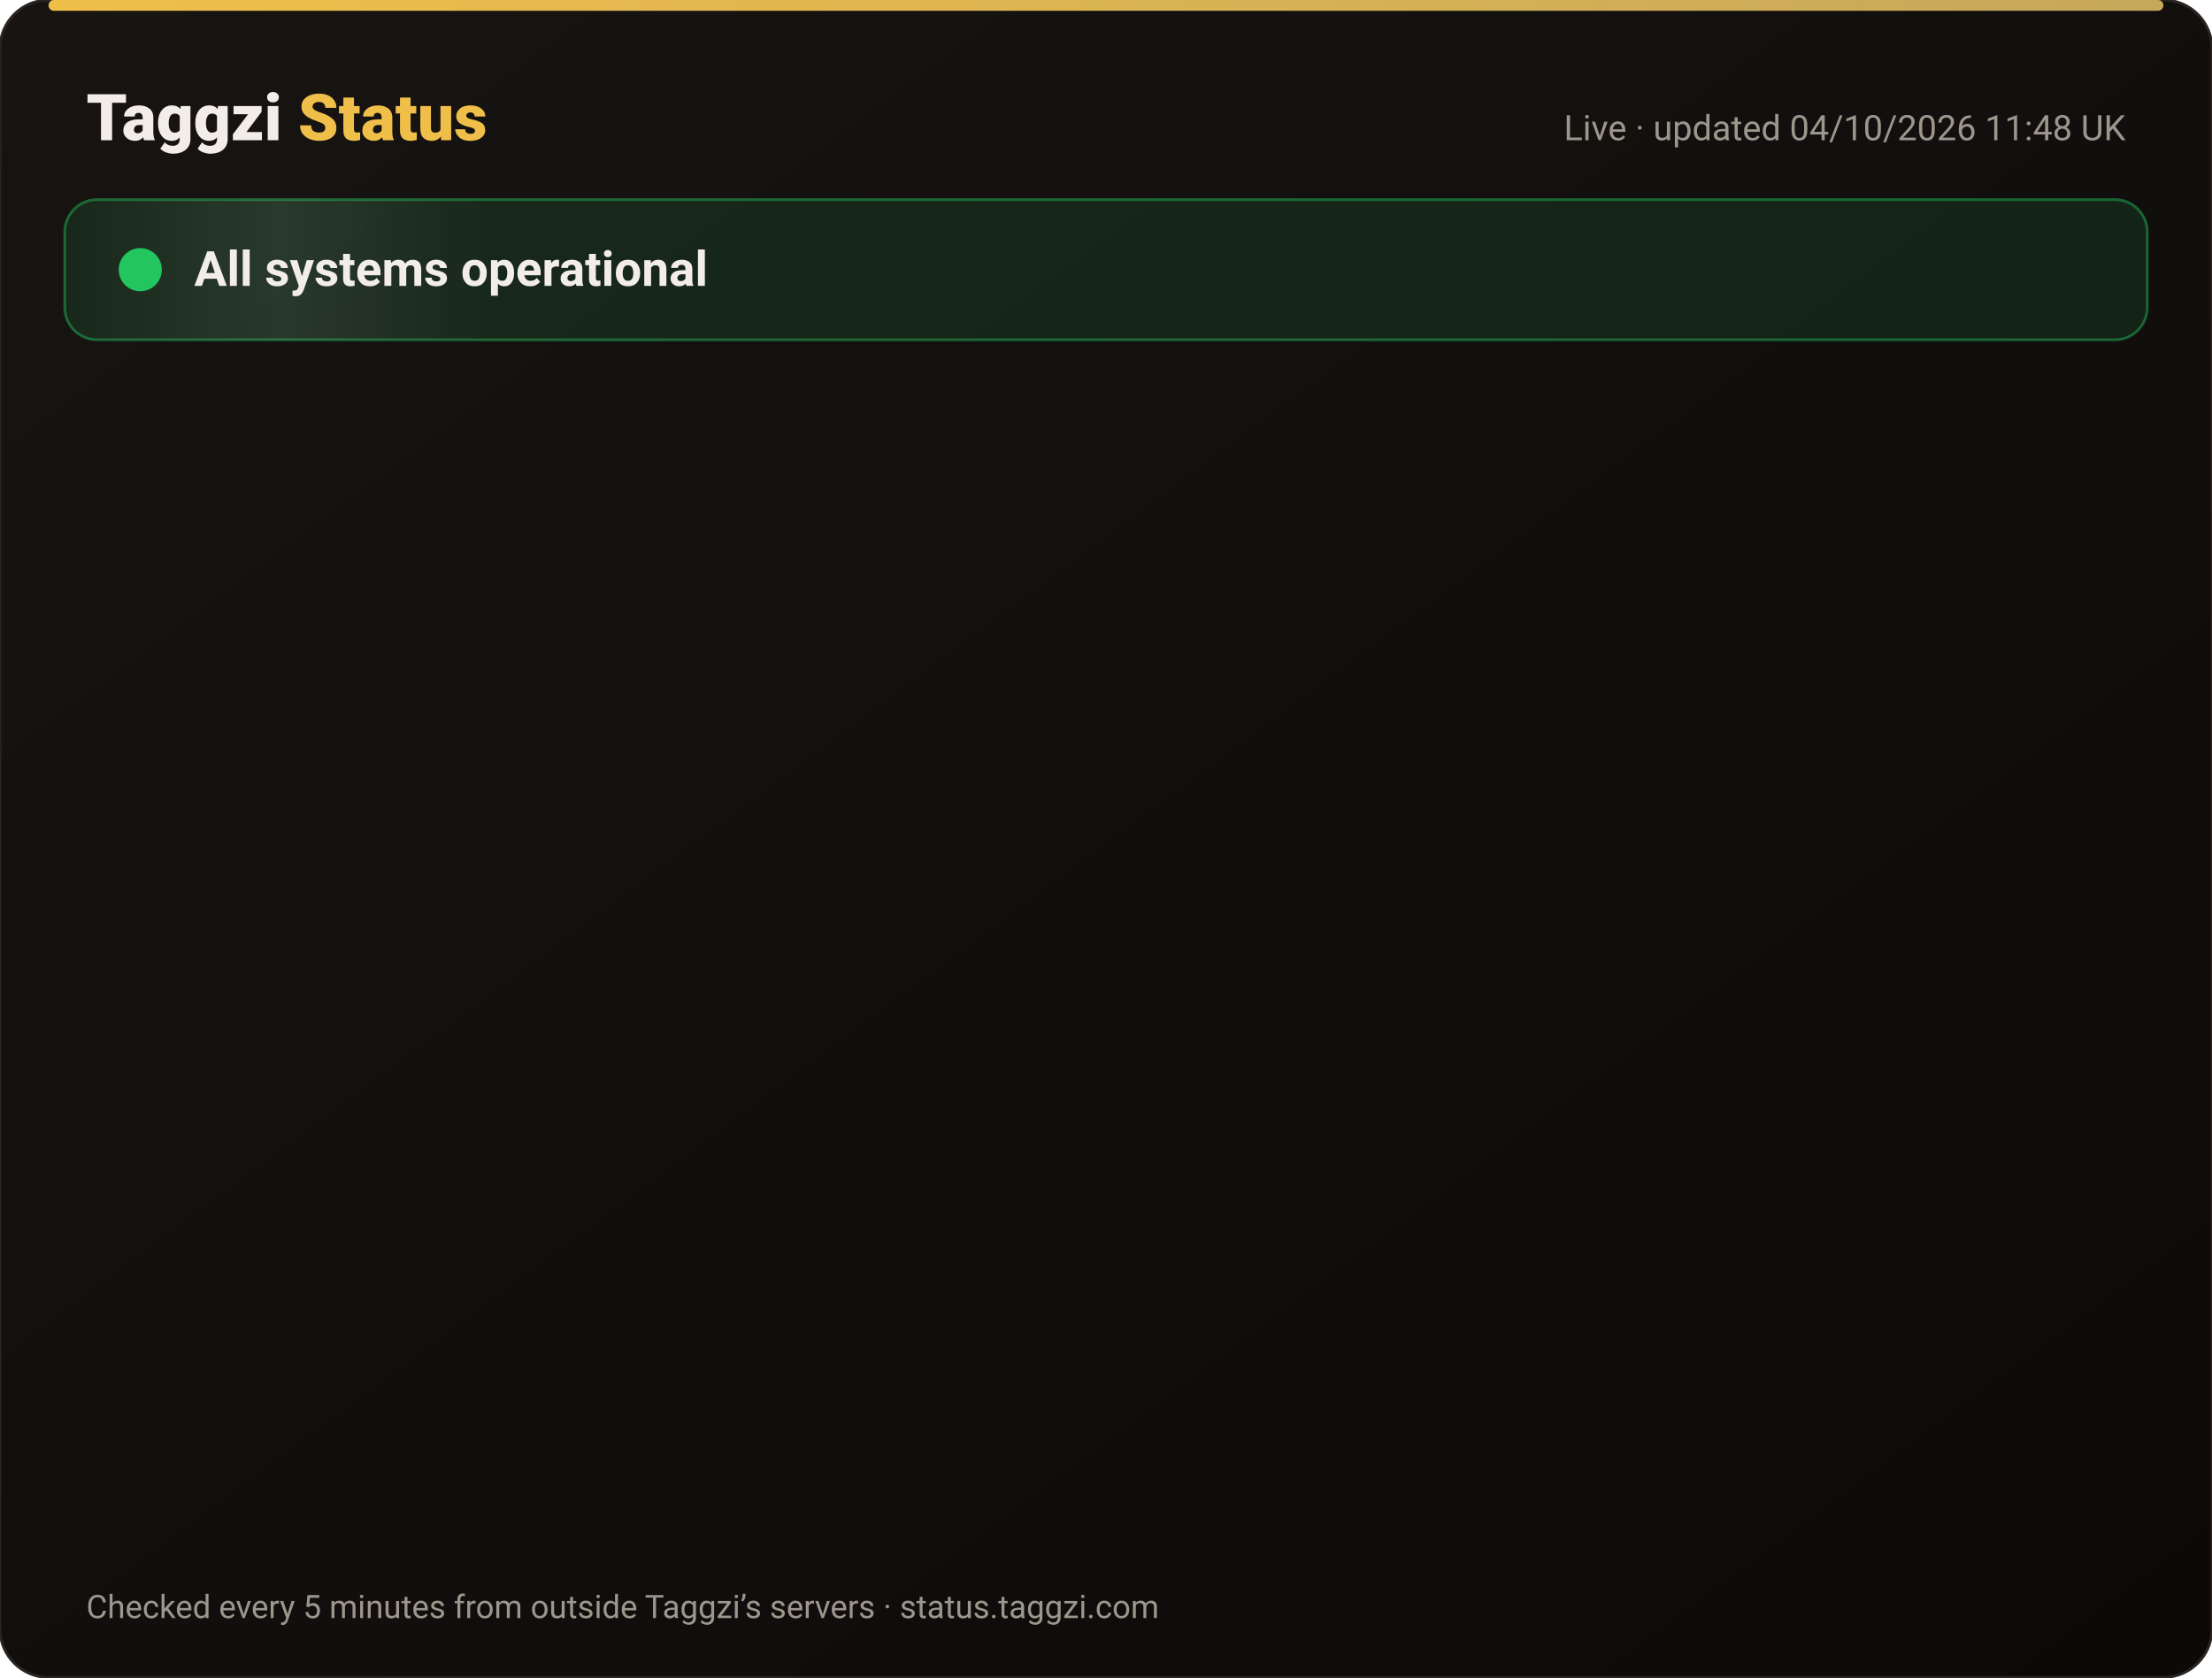
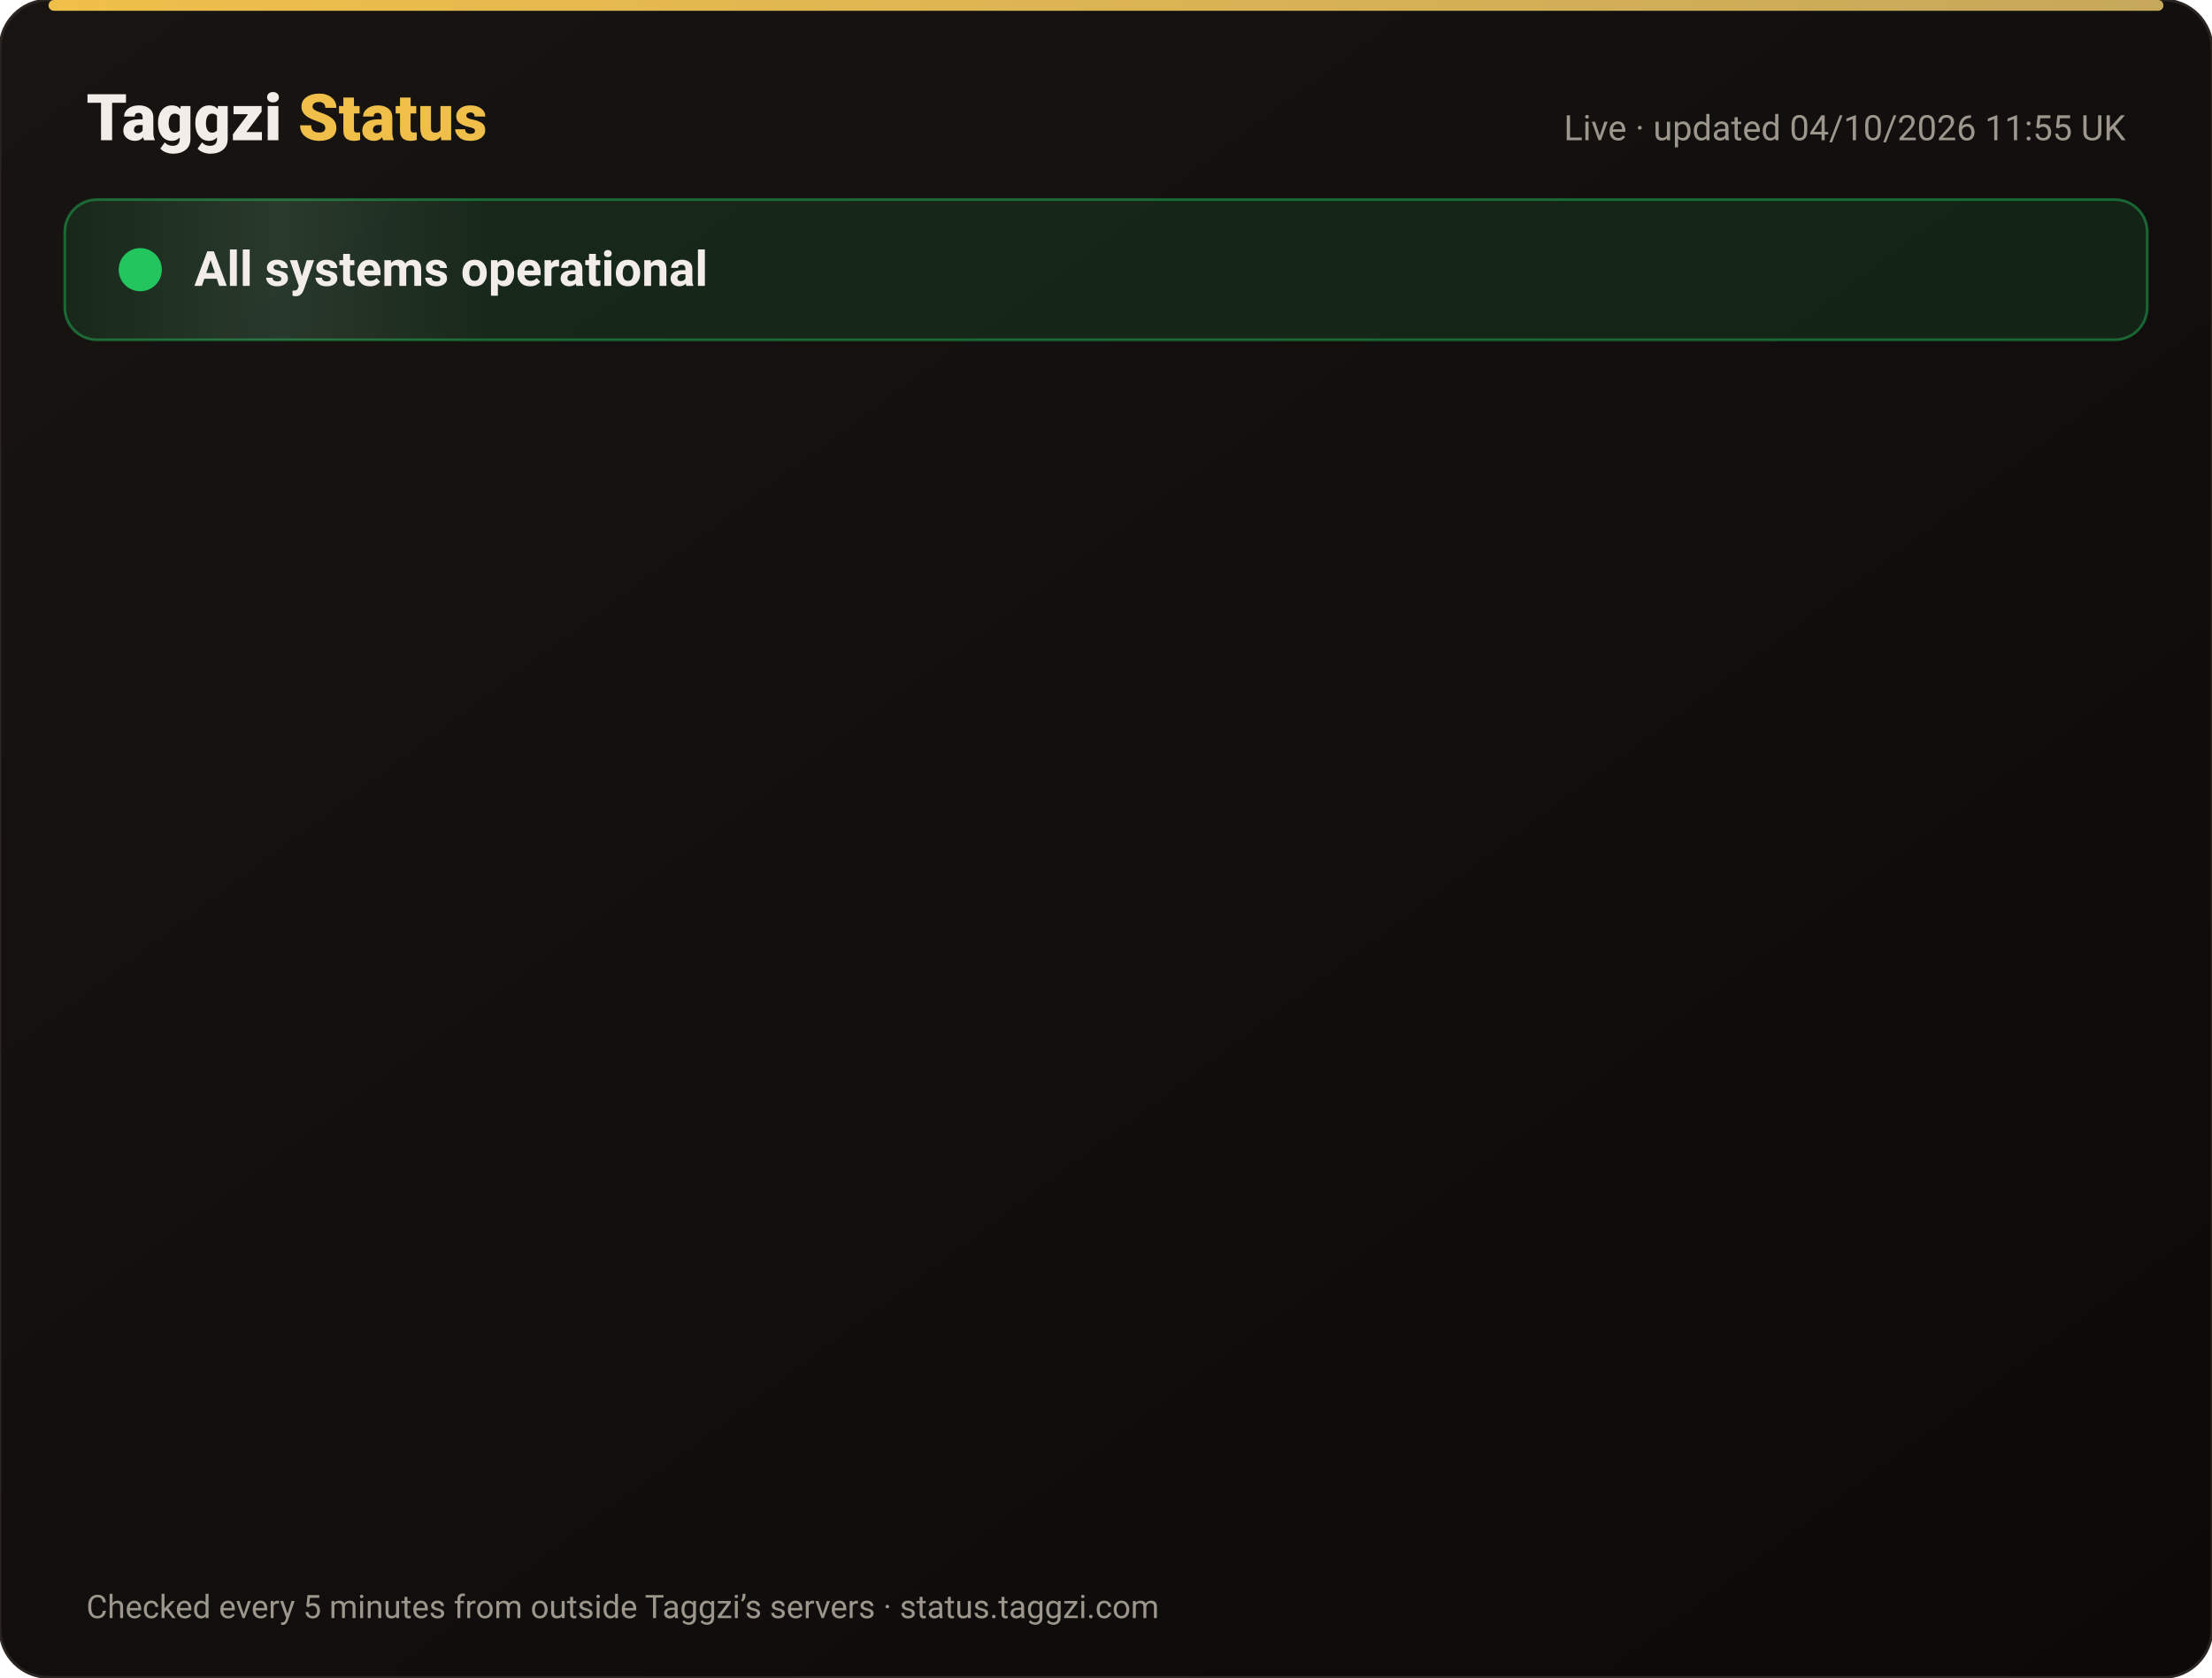
<svg xmlns="http://www.w3.org/2000/svg" width="820" height="622" viewBox="0 0 820 622" font-family="-apple-system,Segoe UI,Roboto,Helvetica,Arial,sans-serif">
  <defs>
    <linearGradient id="bg" x1="0" y1="0" x2="1" y2="1">
      <stop offset="0" stop-color="#171412" />
      <stop offset="1" stop-color="#0C0A09" />
    </linearGradient>
    <linearGradient id="gold" x1="0" x2="1">
      <stop offset="0" stop-color="#F0BF4A" />
      <stop offset="1" stop-color="#c6a85b" />
    </linearGradient>
    <linearGradient id="shine" x1="0" x2="1">
      <stop offset="0" stop-color="#fff" stop-opacity="0" />
      <stop offset=".5" stop-color="#fff" stop-opacity=".08" />
      <stop offset="1" stop-color="#fff" stop-opacity="0" />
    </linearGradient>
  </defs>
  <rect width="820" height="622" rx="18" fill="url(#bg)" stroke="#2a2521" />
  <rect x="18" y="0" width="784" height="4" rx="2" fill="url(#gold)" />
  <text x="32" y="52" font-size="24" font-weight="800" fill="#F2EDE8">Taggzi <tspan fill="#F0BF4A">Status</tspan>
  </text>
-   <text x="788" y="52" font-size="13" fill="#9C968C" text-anchor="end">Live · updated 04/10/2026 11:48 UK</text>
+   <text x="788" y="52" font-size="13" fill="#9C968C" text-anchor="end">Live · updated 04/10/2026 11:55 UK</text>
  <rect x="24" y="74" width="772" height="52" rx="12" fill="#22c55e" fill-opacity=".12" stroke="#22c55e" stroke-opacity=".45" />
  <rect x="24" y="74" width="160" height="52" rx="12" fill="url(#shine)">
    <animate attributeName="x" from="-160" to="820" dur="4s" repeatCount="indefinite" />
  </rect>
  <circle cx="52" cy="100" r="7" fill="#22c55e" />
  <circle cx="52" cy="100" r="7" fill="none" stroke="#22c55e" stroke-width="2">
    <animate attributeName="r" values="7;15;7" dur="2s" repeatCount="indefinite" />
    <animate attributeName="opacity" values=".9;0;.9" dur="2s" repeatCount="indefinite" />
  </circle>
  <text x="72" y="106" font-size="18" font-weight="700" fill="#F2EDE8">All systems operational</text>
  <g opacity="0">
    <animate attributeName="opacity" from="0" to="1" begin="0.00s" dur=".6s" fill="freeze" />
    <line x1="32" y1="188" x2="788" y2="188" stroke="#2a2521" />
    <circle cx="44" cy="166" r="6" fill="#22c55e">
      <animate attributeName="opacity" values="1;.45;1" dur="2.4s" begin="0.00s" repeatCount="indefinite" />
    </circle>
    <text x="62" y="171" font-size="15" font-weight="650" fill="#F2EDE8">Website</text>
    <text x="630" y="171" font-size="13" fill="#9C968C" text-anchor="end">100.00% uptime</text>
    <rect x="648" y="154" width="140" height="24" rx="12" fill="#22c55e" fill-opacity=".14" stroke="#22c55e" stroke-opacity=".5" />
    <text x="718" y="171" font-size="12" font-weight="700" fill="#22c55e" text-anchor="middle">Operational</text>
  </g>
  <g opacity="0">
    <animate attributeName="opacity" from="0" to="1" begin="0.15s" dur=".6s" fill="freeze" />
    <line x1="32" y1="234" x2="788" y2="234" stroke="#2a2521" />
    <circle cx="44" cy="212" r="6" fill="#22c55e">
      <animate attributeName="opacity" values="1;.45;1" dur="2.4s" begin="0.15s" repeatCount="indefinite" />
    </circle>
    <text x="62" y="217" font-size="15" font-weight="650" fill="#F2EDE8">Tag scans</text>
    <text x="630" y="217" font-size="13" fill="#9C968C" text-anchor="end">100.00% uptime</text>
    <rect x="648" y="200" width="140" height="24" rx="12" fill="#22c55e" fill-opacity=".14" stroke="#22c55e" stroke-opacity=".5" />
    <text x="718" y="217" font-size="12" font-weight="700" fill="#22c55e" text-anchor="middle">Operational</text>
  </g>
  <g opacity="0">
    <animate attributeName="opacity" from="0" to="1" begin="0.30s" dur=".6s" fill="freeze" />
    <line x1="32" y1="280" x2="788" y2="280" stroke="#2a2521" />
    <circle cx="44" cy="258" r="6" fill="#22c55e">
      <animate attributeName="opacity" values="1;.45;1" dur="2.4s" begin="0.30s" repeatCount="indefinite" />
    </circle>
    <text x="62" y="263" font-size="15" font-weight="650" fill="#F2EDE8">Manual tag lookup</text>
    <text x="630" y="263" font-size="13" fill="#9C968C" text-anchor="end">100.00% uptime</text>
    <rect x="648" y="246" width="140" height="24" rx="12" fill="#22c55e" fill-opacity=".14" stroke="#22c55e" stroke-opacity=".5" />
    <text x="718" y="263" font-size="12" font-weight="700" fill="#22c55e" text-anchor="middle">Operational</text>
  </g>
  <g opacity="0">
    <animate attributeName="opacity" from="0" to="1" begin="0.45s" dur=".6s" fill="freeze" />
    <line x1="32" y1="326" x2="788" y2="326" stroke="#2a2521" />
    <circle cx="44" cy="304" r="6" fill="#22c55e">
      <animate attributeName="opacity" values="1;.45;1" dur="2.4s" begin="0.45s" repeatCount="indefinite" />
    </circle>
    <text x="62" y="309" font-size="15" font-weight="650" fill="#F2EDE8">App &amp; login</text>
    <text x="630" y="309" font-size="13" fill="#9C968C" text-anchor="end">100.00% uptime</text>
    <rect x="648" y="292" width="140" height="24" rx="12" fill="#22c55e" fill-opacity=".14" stroke="#22c55e" stroke-opacity=".5" />
    <text x="718" y="309" font-size="12" font-weight="700" fill="#22c55e" text-anchor="middle">Operational</text>
  </g>
  <g opacity="0">
    <animate attributeName="opacity" from="0" to="1" begin="0.60s" dur=".6s" fill="freeze" />
    <line x1="32" y1="372" x2="788" y2="372" stroke="#2a2521" />
    <circle cx="44" cy="350" r="6" fill="#22c55e">
      <animate attributeName="opacity" values="1;.45;1" dur="2.4s" begin="0.60s" repeatCount="indefinite" />
    </circle>
    <text x="62" y="355" font-size="15" font-weight="650" fill="#F2EDE8">Community alerts</text>
    <text x="630" y="355" font-size="13" fill="#9C968C" text-anchor="end">100.00% uptime</text>
    <rect x="648" y="338" width="140" height="24" rx="12" fill="#22c55e" fill-opacity=".14" stroke="#22c55e" stroke-opacity=".5" />
    <text x="718" y="355" font-size="12" font-weight="700" fill="#22c55e" text-anchor="middle">Operational</text>
  </g>
  <g opacity="0">
    <animate attributeName="opacity" from="0" to="1" begin="0.75s" dur=".6s" fill="freeze" />
    <line x1="32" y1="418" x2="788" y2="418" stroke="#2a2521" />
    <circle cx="44" cy="396" r="6" fill="#22c55e">
      <animate attributeName="opacity" values="1;.45;1" dur="2.4s" begin="0.75s" repeatCount="indefinite" />
    </circle>
    <text x="62" y="401" font-size="15" font-weight="650" fill="#F2EDE8">Private calling</text>
    <text x="630" y="401" font-size="13" fill="#9C968C" text-anchor="end">100.00% uptime</text>
    <rect x="648" y="384" width="140" height="24" rx="12" fill="#22c55e" fill-opacity=".14" stroke="#22c55e" stroke-opacity=".5" />
    <text x="718" y="401" font-size="12" font-weight="700" fill="#22c55e" text-anchor="middle">Operational</text>
  </g>
  <g opacity="0">
    <animate attributeName="opacity" from="0" to="1" begin="0.90s" dur=".6s" fill="freeze" />
    <line x1="32" y1="464" x2="788" y2="464" stroke="#2a2521" />
    <circle cx="44" cy="442" r="6" fill="#22c55e">
      <animate attributeName="opacity" values="1;.45;1" dur="2.4s" begin="0.90s" repeatCount="indefinite" />
    </circle>
    <text x="62" y="447" font-size="15" font-weight="650" fill="#F2EDE8">Payments</text>
    <text x="630" y="447" font-size="13" fill="#9C968C" text-anchor="end">100.00% uptime</text>
    <rect x="648" y="430" width="140" height="24" rx="12" fill="#22c55e" fill-opacity=".14" stroke="#22c55e" stroke-opacity=".5" />
    <text x="718" y="447" font-size="12" font-weight="700" fill="#22c55e" text-anchor="middle">Operational</text>
  </g>
  <g opacity="0">
    <animate attributeName="opacity" from="0" to="1" begin="1.05s" dur=".6s" fill="freeze" />
    <line x1="32" y1="510" x2="788" y2="510" stroke="#2a2521" />
    <circle cx="44" cy="488" r="6" fill="#22c55e">
      <animate attributeName="opacity" values="1;.45;1" dur="2.4s" begin="1.05s" repeatCount="indefinite" />
    </circle>
    <text x="62" y="493" font-size="15" font-weight="650" fill="#F2EDE8">Email &amp; support</text>
    <text x="630" y="493" font-size="13" fill="#9C968C" text-anchor="end">100.00% uptime</text>
    <rect x="648" y="476" width="140" height="24" rx="12" fill="#22c55e" fill-opacity=".14" stroke="#22c55e" stroke-opacity=".5" />
    <text x="718" y="493" font-size="12" font-weight="700" fill="#22c55e" text-anchor="middle">Operational</text>
  </g>
  <g opacity="0">
    <animate attributeName="opacity" from="0" to="1" begin="1.20s" dur=".6s" fill="freeze" />
    <line x1="32" y1="556" x2="788" y2="556" stroke="#2a2521" />
    <circle cx="44" cy="534" r="6" fill="#22c55e">
      <animate attributeName="opacity" values="1;.45;1" dur="2.4s" begin="1.20s" repeatCount="indefinite" />
    </circle>
    <text x="62" y="539" font-size="15" font-weight="650" fill="#F2EDE8">Secure connection (SSL)</text>
    <text x="630" y="539" font-size="13" fill="#9C968C" text-anchor="end">100.00% uptime</text>
    <rect x="648" y="522" width="140" height="24" rx="12" fill="#22c55e" fill-opacity=".14" stroke="#22c55e" stroke-opacity=".5" />
    <text x="718" y="539" font-size="12" font-weight="700" fill="#22c55e" text-anchor="middle">Operational</text>
  </g>
  <text x="32" y="600" font-size="12" fill="#9C968C">Checked every 5 minutes from outside Taggzi’s servers · status.taggzi.com</text>
</svg>
